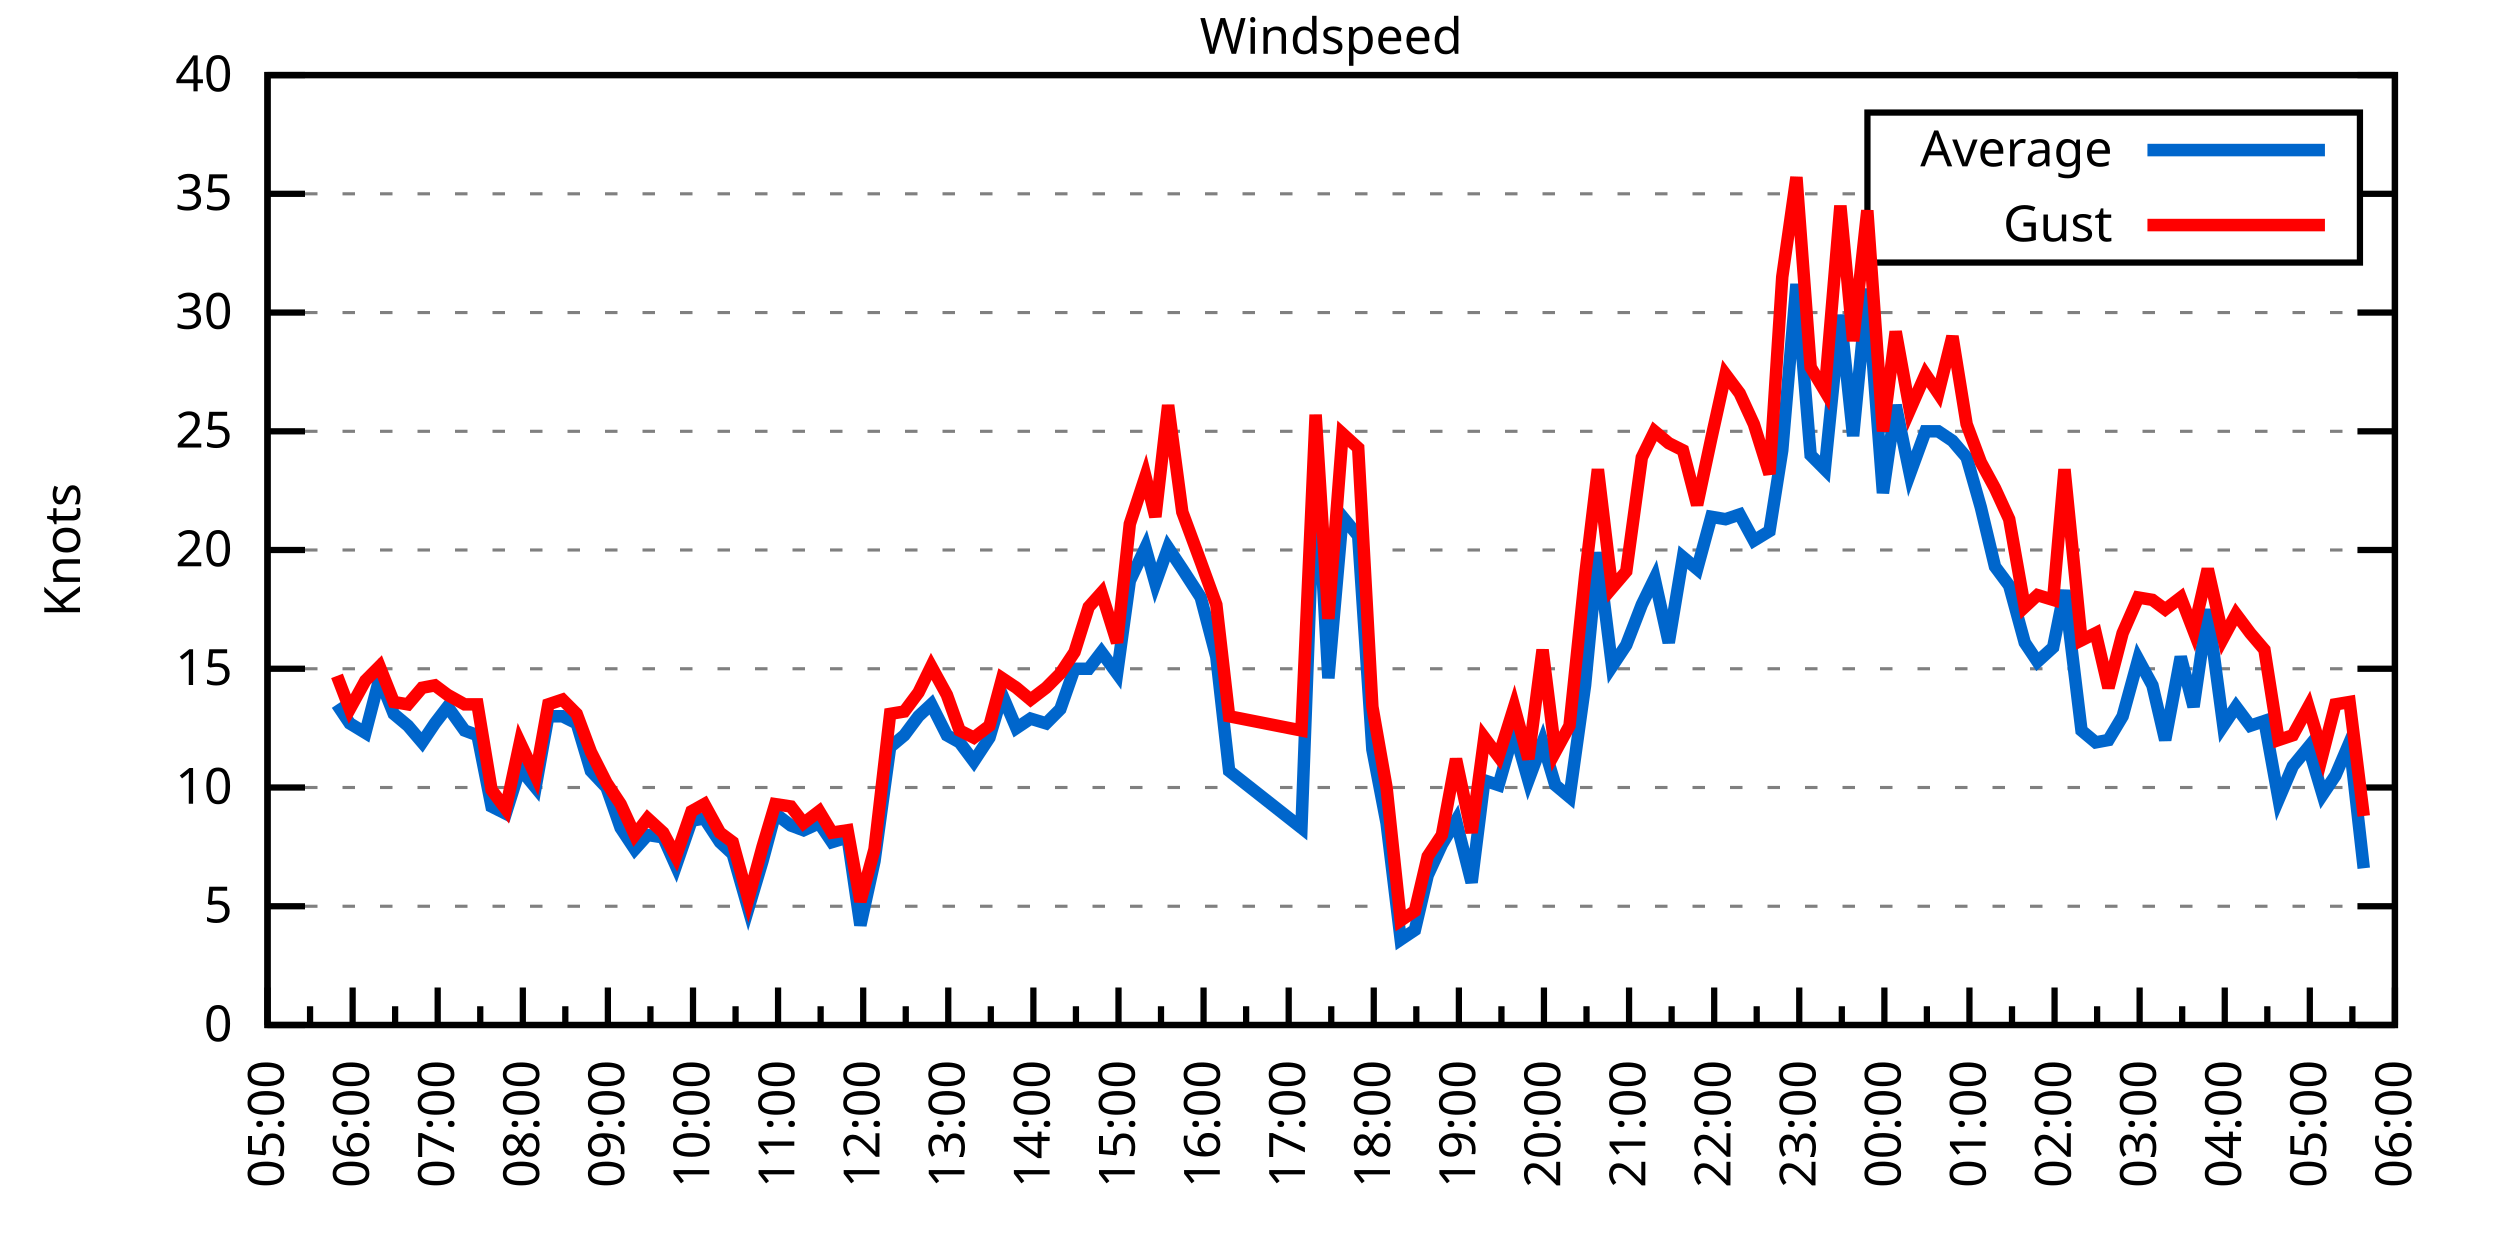
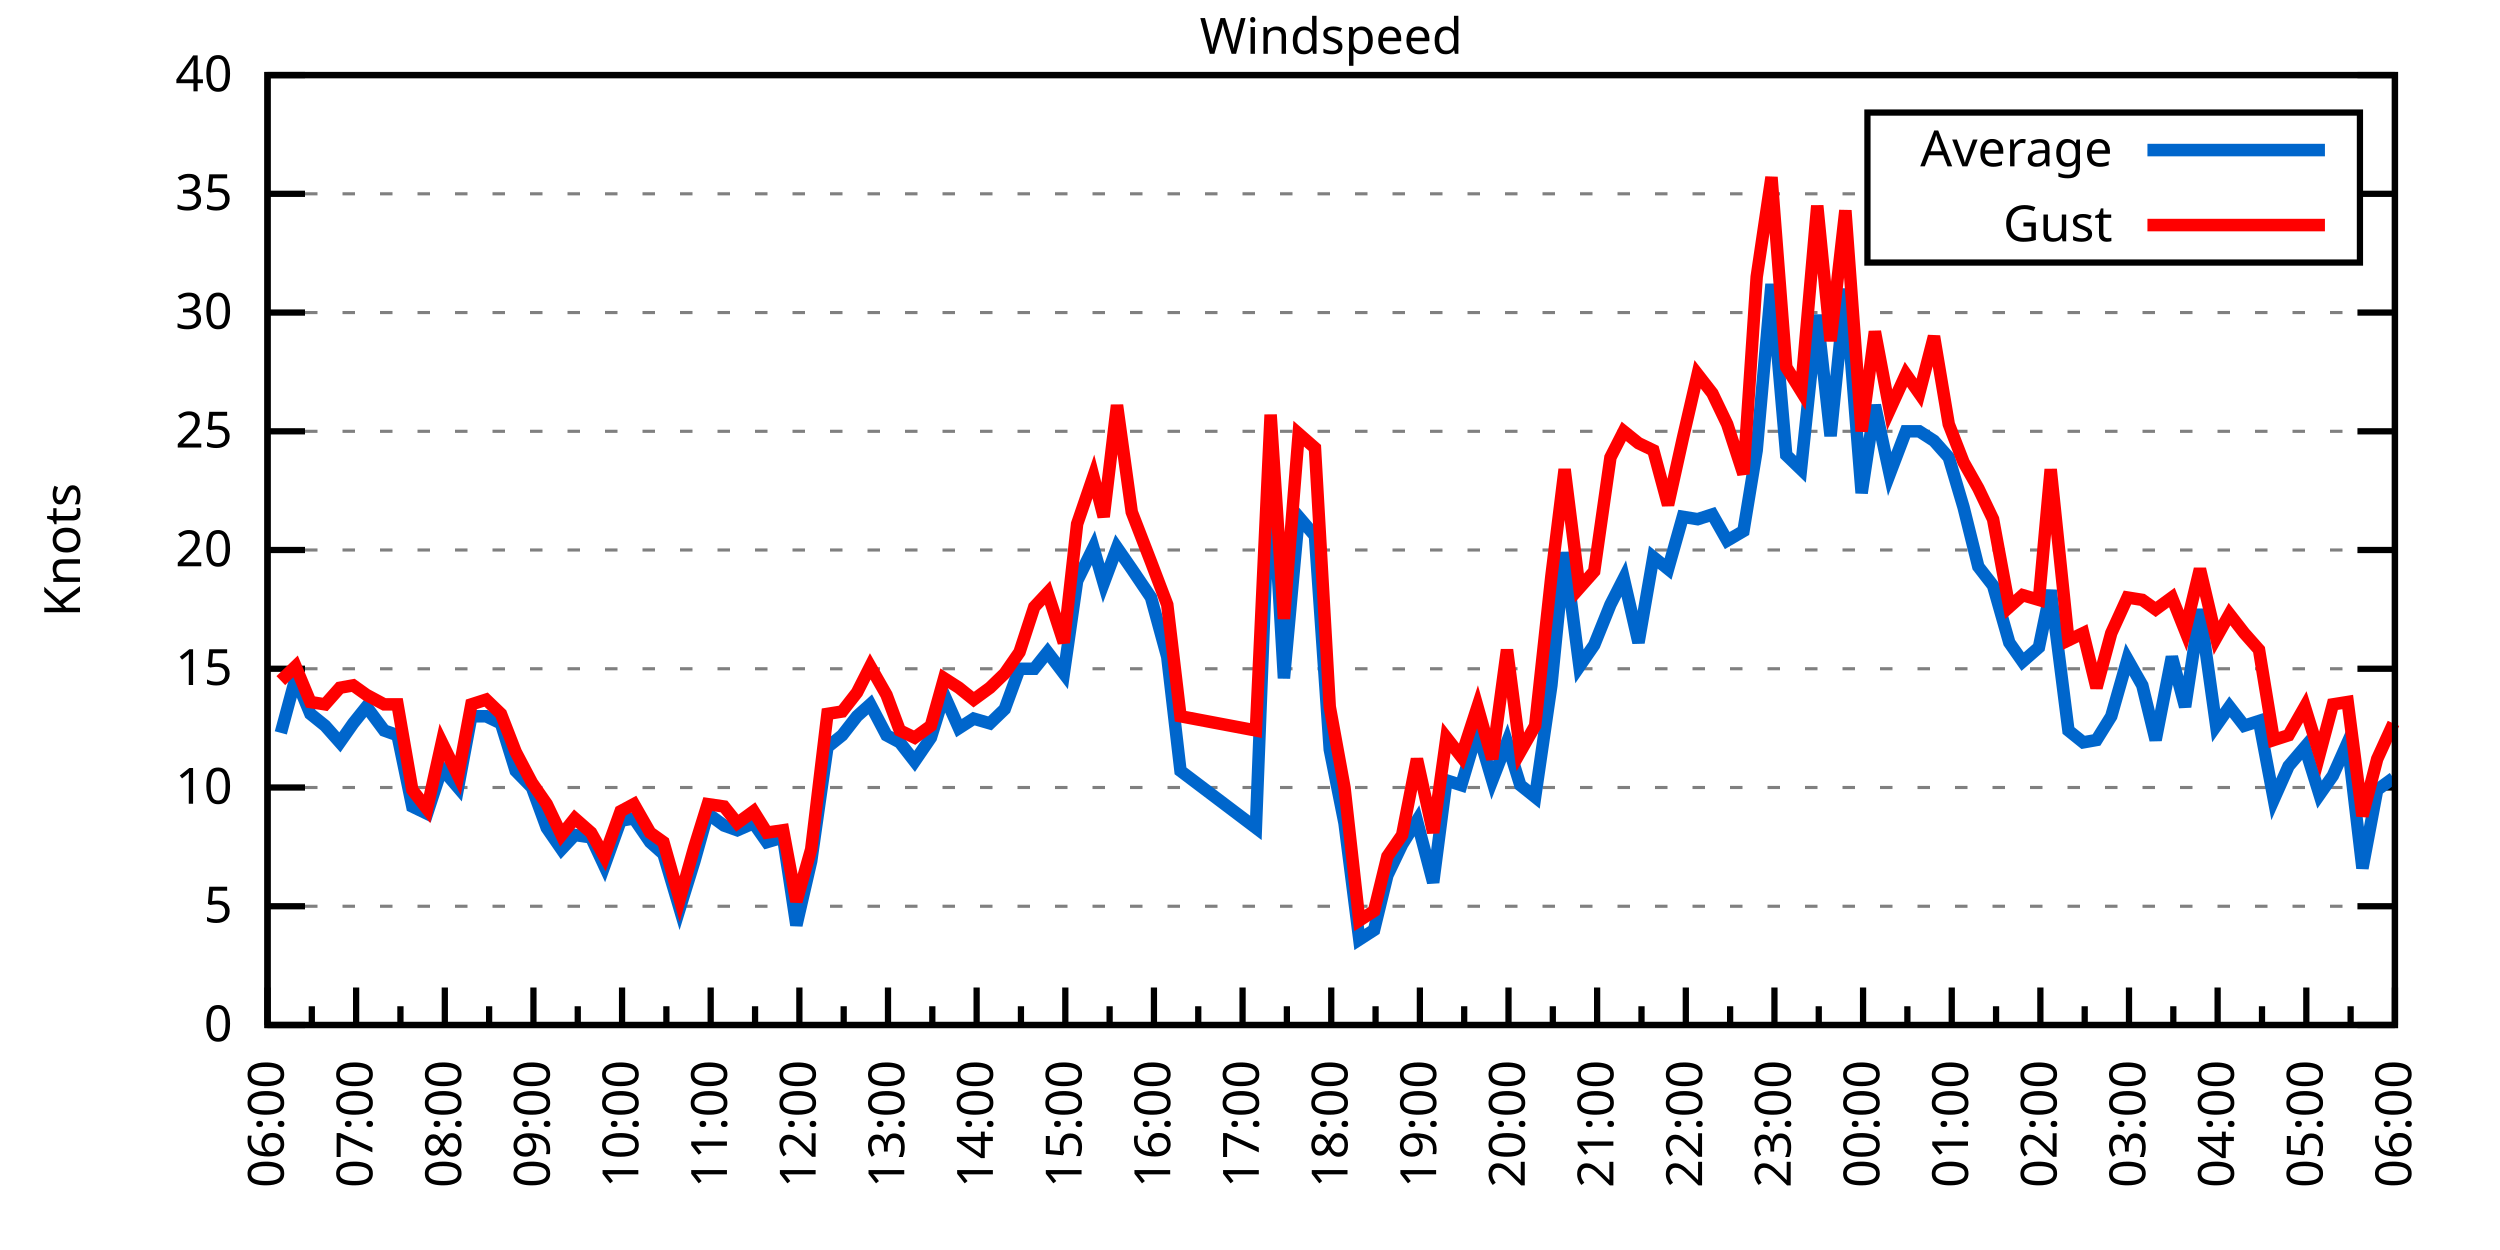
<svg xmlns="http://www.w3.org/2000/svg" xmlns:xlink="http://www.w3.org/1999/xlink" width="400" height="200" viewBox="0 0 400 200">
  <g id="gnuplot_canvas">
    <rect x="0" y="0" width="400" height="200" fill="none" />
    <defs>
      <circle id="gpDot" r="0.5" stroke-width="0.5" stroke="currentColor" />
      <path id="gpPt0" stroke-width="0.333" stroke="currentColor" d="M-1,0 h2 M0,-1 v2" />
      <path id="gpPt1" stroke-width="0.333" stroke="currentColor" d="M-1,-1 L1,1 M1,-1 L-1,1" />
      <path id="gpPt2" stroke-width="0.333" stroke="currentColor" d="M-1,0 L1,0 M0,-1 L0,1 M-1,-1 L1,1 M-1,1 L1,-1" />
      <rect id="gpPt3" stroke-width="0.333" stroke="currentColor" x="-1" y="-1" width="2" height="2" />
      <rect id="gpPt4" stroke-width="0.333" stroke="currentColor" fill="currentColor" x="-1" y="-1" width="2" height="2" />
      <circle id="gpPt5" stroke-width="0.333" stroke="currentColor" cx="0" cy="0" r="1" />
      <use xlink:href="#gpPt5" id="gpPt6" fill="currentColor" stroke="none" />
      <path id="gpPt7" stroke-width="0.333" stroke="currentColor" d="M0,-1.33 L-1.33,0.67 L1.33,0.67 z" />
      <use xlink:href="#gpPt7" id="gpPt8" fill="currentColor" stroke="none" />
      <use xlink:href="#gpPt7" id="gpPt9" stroke="currentColor" transform="rotate(180)" />
      <use xlink:href="#gpPt9" id="gpPt10" fill="currentColor" stroke="none" />
      <use xlink:href="#gpPt3" id="gpPt11" stroke="currentColor" transform="rotate(45)" />
      <use xlink:href="#gpPt11" id="gpPt12" fill="currentColor" stroke="none" />
      <path id="gpPt13" stroke-width="0.333" stroke="currentColor" d="M0,1.330 L1.265,0.411 L0.782,-1.067 L-0.782,-1.076 L-1.265,0.411 z" />
      <use xlink:href="#gpPt13" id="gpPt14" fill="currentColor" stroke="none" />
      <filter id="textbox" filterUnits="objectBoundingBox" x="0" y="0" height="1" width="1">
        <feFlood flood-color="white" flood-opacity="1" result="bgnd" />
        <feComposite in="SourceGraphic" in2="bgnd" operator="atop" />
      </filter>
      <filter id="greybox" filterUnits="objectBoundingBox" x="0" y="0" height="1" width="1">
        <feFlood flood-color="lightgrey" flood-opacity="1" result="grey" />
        <feComposite in="SourceGraphic" in2="grey" operator="atop" />
      </filter>
    </defs>
    <g fill="none" color="white" stroke="currentColor" stroke-width="1.00" stroke-linecap="butt" stroke-linejoin="miter">
</g>
    <g fill="none" color="black" stroke="currentColor" stroke-width="1.00" stroke-linecap="butt" stroke-linejoin="miter">
      <g stroke="none" shape-rendering="crispEdges">
        <polygon fill="rgb(255, 255, 255)" points="42.80,164.00 383.18,164.00 383.18,12.02 42.80,12.02 " />
      </g>
    </g>
    <g fill="none" color="black" stroke="currentColor" stroke-width="1.00" stroke-linecap="butt" stroke-linejoin="miter">
</g>
    <g fill="none" color="black" stroke="black" stroke-width="0.50" stroke-linecap="butt" stroke-linejoin="miter">
</g>
    <g fill="none" color="gray" stroke="currentColor" stroke-width="0.50" stroke-linecap="butt" stroke-linejoin="miter">
      <path stroke="gray" stroke-dasharray="2,4" class="gridline" d="M42.80,164.00 L383.19,164.00  " />
    </g>
    <g fill="none" color="gray" stroke="gray" stroke-width="1.00" stroke-linecap="butt" stroke-linejoin="miter">
</g>
    <g fill="none" color="black" stroke="currentColor" stroke-width="1.00" stroke-linecap="butt" stroke-linejoin="miter">
      <path stroke="black" d="M42.80,164.00 L48.80,164.00 M383.19,164.00 L377.19,164.00  " />
      <g transform="translate(37.20,166.60)" stroke="none" fill="black" font-family="Sans" font-size="8.00" text-anchor="end">
        <text>
          <tspan font-family="Sans"> 0</tspan>
        </text>
      </g>
    </g>
    <g fill="none" color="black" stroke="currentColor" stroke-width="1.00" stroke-linecap="butt" stroke-linejoin="miter">
</g>
    <g fill="none" color="black" stroke="black" stroke-width="0.50" stroke-linecap="butt" stroke-linejoin="miter">
</g>
    <g fill="none" color="gray" stroke="currentColor" stroke-width="0.50" stroke-linecap="butt" stroke-linejoin="miter">
      <path stroke="gray" stroke-dasharray="2,4" class="gridline" d="M42.80,145.00 L383.19,145.00  " />
    </g>
    <g fill="none" color="gray" stroke="gray" stroke-width="1.00" stroke-linecap="butt" stroke-linejoin="miter">
</g>
    <g fill="none" color="black" stroke="currentColor" stroke-width="1.00" stroke-linecap="butt" stroke-linejoin="miter">
      <path stroke="black" d="M42.80,145.00 L48.80,145.00 M383.19,145.00 L377.19,145.00  " />
      <g transform="translate(37.20,147.60)" stroke="none" fill="black" font-family="Sans" font-size="8.00" text-anchor="end">
        <text>
          <tspan font-family="Sans"> 5</tspan>
        </text>
      </g>
    </g>
    <g fill="none" color="black" stroke="currentColor" stroke-width="1.00" stroke-linecap="butt" stroke-linejoin="miter">
</g>
    <g fill="none" color="black" stroke="black" stroke-width="0.50" stroke-linecap="butt" stroke-linejoin="miter">
</g>
    <g fill="none" color="gray" stroke="currentColor" stroke-width="0.50" stroke-linecap="butt" stroke-linejoin="miter">
      <path stroke="gray" stroke-dasharray="2,4" class="gridline" d="M42.80,126.00 L383.19,126.00  " />
    </g>
    <g fill="none" color="gray" stroke="gray" stroke-width="1.00" stroke-linecap="butt" stroke-linejoin="miter">
</g>
    <g fill="none" color="black" stroke="currentColor" stroke-width="1.00" stroke-linecap="butt" stroke-linejoin="miter">
      <path stroke="black" d="M42.80,126.00 L48.80,126.00 M383.19,126.00 L377.19,126.00  " />
      <g transform="translate(37.20,128.60)" stroke="none" fill="black" font-family="Sans" font-size="8.00" text-anchor="end">
        <text>
          <tspan font-family="Sans"> 10</tspan>
        </text>
      </g>
    </g>
    <g fill="none" color="black" stroke="currentColor" stroke-width="1.00" stroke-linecap="butt" stroke-linejoin="miter">
</g>
    <g fill="none" color="black" stroke="black" stroke-width="0.50" stroke-linecap="butt" stroke-linejoin="miter">
</g>
    <g fill="none" color="gray" stroke="currentColor" stroke-width="0.50" stroke-linecap="butt" stroke-linejoin="miter">
      <path stroke="gray" stroke-dasharray="2,4" class="gridline" d="M42.80,107.00 L383.19,107.00  " />
    </g>
    <g fill="none" color="gray" stroke="gray" stroke-width="1.00" stroke-linecap="butt" stroke-linejoin="miter">
</g>
    <g fill="none" color="black" stroke="currentColor" stroke-width="1.00" stroke-linecap="butt" stroke-linejoin="miter">
      <path stroke="black" d="M42.80,107.00 L48.80,107.00 M383.19,107.00 L377.19,107.00  " />
      <g transform="translate(37.20,109.60)" stroke="none" fill="black" font-family="Sans" font-size="8.00" text-anchor="end">
        <text>
          <tspan font-family="Sans"> 15</tspan>
        </text>
      </g>
    </g>
    <g fill="none" color="black" stroke="currentColor" stroke-width="1.00" stroke-linecap="butt" stroke-linejoin="miter">
</g>
    <g fill="none" color="black" stroke="black" stroke-width="0.50" stroke-linecap="butt" stroke-linejoin="miter">
</g>
    <g fill="none" color="gray" stroke="currentColor" stroke-width="0.50" stroke-linecap="butt" stroke-linejoin="miter">
      <path stroke="gray" stroke-dasharray="2,4" class="gridline" d="M42.80,88.00 L383.19,88.00  " />
    </g>
    <g fill="none" color="gray" stroke="gray" stroke-width="1.00" stroke-linecap="butt" stroke-linejoin="miter">
</g>
    <g fill="none" color="black" stroke="currentColor" stroke-width="1.00" stroke-linecap="butt" stroke-linejoin="miter">
      <path stroke="black" d="M42.80,88.00 L48.80,88.00 M383.19,88.00 L377.19,88.00  " />
      <g transform="translate(37.20,90.60)" stroke="none" fill="black" font-family="Sans" font-size="8.00" text-anchor="end">
        <text>
          <tspan font-family="Sans"> 20</tspan>
        </text>
      </g>
    </g>
    <g fill="none" color="black" stroke="currentColor" stroke-width="1.00" stroke-linecap="butt" stroke-linejoin="miter">
</g>
    <g fill="none" color="black" stroke="black" stroke-width="0.50" stroke-linecap="butt" stroke-linejoin="miter">
</g>
    <g fill="none" color="gray" stroke="currentColor" stroke-width="0.50" stroke-linecap="butt" stroke-linejoin="miter">
      <path stroke="gray" stroke-dasharray="2,4" class="gridline" d="M42.80,69.01 L383.19,69.01  " />
    </g>
    <g fill="none" color="gray" stroke="gray" stroke-width="1.00" stroke-linecap="butt" stroke-linejoin="miter">
</g>
    <g fill="none" color="black" stroke="currentColor" stroke-width="1.00" stroke-linecap="butt" stroke-linejoin="miter">
      <path stroke="black" d="M42.80,69.01 L48.80,69.01 M383.19,69.01 L377.19,69.01  " />
      <g transform="translate(37.20,71.61)" stroke="none" fill="black" font-family="Sans" font-size="8.00" text-anchor="end">
        <text>
          <tspan font-family="Sans"> 25</tspan>
        </text>
      </g>
    </g>
    <g fill="none" color="black" stroke="currentColor" stroke-width="1.00" stroke-linecap="butt" stroke-linejoin="miter">
</g>
    <g fill="none" color="black" stroke="black" stroke-width="0.50" stroke-linecap="butt" stroke-linejoin="miter">
</g>
    <g fill="none" color="gray" stroke="currentColor" stroke-width="0.50" stroke-linecap="butt" stroke-linejoin="miter">
      <path stroke="gray" stroke-dasharray="2,4" class="gridline" d="M42.80,50.01 L383.19,50.01  " />
    </g>
    <g fill="none" color="gray" stroke="gray" stroke-width="1.00" stroke-linecap="butt" stroke-linejoin="miter">
</g>
    <g fill="none" color="black" stroke="currentColor" stroke-width="1.00" stroke-linecap="butt" stroke-linejoin="miter">
      <path stroke="black" d="M42.80,50.01 L48.80,50.01 M383.19,50.01 L377.19,50.01  " />
      <g transform="translate(37.20,52.61)" stroke="none" fill="black" font-family="Sans" font-size="8.00" text-anchor="end">
        <text>
          <tspan font-family="Sans"> 30</tspan>
        </text>
      </g>
    </g>
    <g fill="none" color="black" stroke="currentColor" stroke-width="1.00" stroke-linecap="butt" stroke-linejoin="miter">
</g>
    <g fill="none" color="black" stroke="black" stroke-width="0.50" stroke-linecap="butt" stroke-linejoin="miter">
</g>
    <g fill="none" color="gray" stroke="currentColor" stroke-width="0.50" stroke-linecap="butt" stroke-linejoin="miter">
      <path stroke="gray" stroke-dasharray="2,4" class="gridline" d="M42.80,31.01 L298.79,31.01 M377.59,31.01 L383.19,31.01  " />
    </g>
    <g fill="none" color="gray" stroke="gray" stroke-width="1.00" stroke-linecap="butt" stroke-linejoin="miter">
</g>
    <g fill="none" color="black" stroke="currentColor" stroke-width="1.00" stroke-linecap="butt" stroke-linejoin="miter">
      <path stroke="black" d="M42.80,31.01 L48.80,31.01 M383.19,31.01 L377.19,31.01  " />
      <g transform="translate(37.20,33.61)" stroke="none" fill="black" font-family="Sans" font-size="8.00" text-anchor="end">
        <text>
          <tspan font-family="Sans"> 35</tspan>
        </text>
      </g>
    </g>
    <g fill="none" color="black" stroke="currentColor" stroke-width="1.00" stroke-linecap="butt" stroke-linejoin="miter">
</g>
    <g fill="none" color="black" stroke="black" stroke-width="0.50" stroke-linecap="butt" stroke-linejoin="miter">
</g>
    <g fill="none" color="gray" stroke="currentColor" stroke-width="0.50" stroke-linecap="butt" stroke-linejoin="miter">
      <path stroke="gray" stroke-dasharray="2,4" class="gridline" d="M42.80,12.01 L383.19,12.01  " />
    </g>
    <g fill="none" color="gray" stroke="gray" stroke-width="1.00" stroke-linecap="butt" stroke-linejoin="miter">
</g>
    <g fill="none" color="black" stroke="currentColor" stroke-width="1.00" stroke-linecap="butt" stroke-linejoin="miter">
      <path stroke="black" d="M42.80,12.01 L48.80,12.01 M383.19,12.01 L377.19,12.01  " />
      <g transform="translate(37.20,14.61)" stroke="none" fill="black" font-family="Sans" font-size="8.00" text-anchor="end">
        <text>
          <tspan font-family="Sans"> 40</tspan>
        </text>
      </g>
    </g>
    <g fill="none" color="black" stroke="currentColor" stroke-width="1.00" stroke-linecap="butt" stroke-linejoin="miter">
      <path stroke="black" d="M42.80,164.00 L42.80,158.00  " />
      <g transform="translate(45.40,169.60) rotate(270)" stroke="none" fill="black" font-family="Sans" font-size="8.00" text-anchor="end">
        <text>
+           <tspan font-family="Sans">06:00</tspan>
+         </text>
+       </g>
+     </g>
+     <g fill="none" color="black" stroke="currentColor" stroke-width="1.00" stroke-linecap="butt" stroke-linejoin="miter">
+       <path stroke="black" d="M49.89,164.00 L49.89,161.00 M56.98,164.00 L56.98,158.00  " />
+       <g transform="translate(59.58,169.60) rotate(270)" stroke="none" fill="black" font-family="Sans" font-size="8.00" text-anchor="end">
+         <text>
+           <tspan font-family="Sans">07:00</tspan>
+         </text>
+       </g>
+     </g>
+     <g fill="none" color="black" stroke="currentColor" stroke-width="1.00" stroke-linecap="butt" stroke-linejoin="miter">
+       <path stroke="black" d="M64.07,164.00 L64.07,161.00 M71.17,164.00 L71.17,158.00  " />
+       <g transform="translate(73.77,169.60) rotate(270)" stroke="none" fill="black" font-family="Sans" font-size="8.00" text-anchor="end">
+         <text>
+           <tspan font-family="Sans">08:00</tspan>
+         </text>
+       </g>
+     </g>
+     <g fill="none" color="black" stroke="currentColor" stroke-width="1.00" stroke-linecap="butt" stroke-linejoin="miter">
+       <path stroke="black" d="M78.26,164.00 L78.26,161.00 M85.35,164.00 L85.35,158.00  " />
+       <g transform="translate(87.95,169.60) rotate(270)" stroke="none" fill="black" font-family="Sans" font-size="8.00" text-anchor="end">
+         <text>
+           <tspan font-family="Sans">09:00</tspan>
+         </text>
+       </g>
+     </g>
+     <g fill="none" color="black" stroke="currentColor" stroke-width="1.00" stroke-linecap="butt" stroke-linejoin="miter">
+       <path stroke="black" d="M92.44,164.00 L92.44,161.00 M99.53,164.00 L99.53,158.00  " />
+       <g transform="translate(102.13,169.60) rotate(270)" stroke="none" fill="black" font-family="Sans" font-size="8.00" text-anchor="end">
+         <text>
+           <tspan font-family="Sans">10:00</tspan>
+         </text>
+       </g>
+     </g>
+     <g fill="none" color="black" stroke="currentColor" stroke-width="1.00" stroke-linecap="butt" stroke-linejoin="miter">
+       <path stroke="black" d="M106.62,164.00 L106.62,161.00 M113.71,164.00 L113.71,158.00  " />
+       <g transform="translate(116.31,169.60) rotate(270)" stroke="none" fill="black" font-family="Sans" font-size="8.00" text-anchor="end">
+         <text>
+           <tspan font-family="Sans">11:00</tspan>
+         </text>
+       </g>
+     </g>
+     <g fill="none" color="black" stroke="currentColor" stroke-width="1.00" stroke-linecap="butt" stroke-linejoin="miter">
+       <path stroke="black" d="M120.81,164.00 L120.81,161.00 M127.90,164.00 L127.90,158.00  " />
+       <g transform="translate(130.50,169.60) rotate(270)" stroke="none" fill="black" font-family="Sans" font-size="8.00" text-anchor="end">
+         <text>
+           <tspan font-family="Sans">12:00</tspan>
+         </text>
+       </g>
+     </g>
+     <g fill="none" color="black" stroke="currentColor" stroke-width="1.00" stroke-linecap="butt" stroke-linejoin="miter">
+       <path stroke="black" d="M134.99,164.00 L134.99,161.00 M142.08,164.00 L142.08,158.00  " />
+       <g transform="translate(144.68,169.60) rotate(270)" stroke="none" fill="black" font-family="Sans" font-size="8.00" text-anchor="end">
+         <text>
+           <tspan font-family="Sans">13:00</tspan>
+         </text>
+       </g>
+     </g>
+     <g fill="none" color="black" stroke="currentColor" stroke-width="1.00" stroke-linecap="butt" stroke-linejoin="miter">
+       <path stroke="black" d="M149.17,164.00 L149.17,161.00 M156.26,164.00 L156.26,158.00  " />
+       <g transform="translate(158.86,169.60) rotate(270)" stroke="none" fill="black" font-family="Sans" font-size="8.00" text-anchor="end">
+         <text>
+           <tspan font-family="Sans">14:00</tspan>
+         </text>
+       </g>
+     </g>
+     <g fill="none" color="black" stroke="currentColor" stroke-width="1.00" stroke-linecap="butt" stroke-linejoin="miter">
+       <path stroke="black" d="M163.35,164.00 L163.35,161.00 M170.45,164.00 L170.45,158.00  " />
+       <g transform="translate(173.05,169.60) rotate(270)" stroke="none" fill="black" font-family="Sans" font-size="8.00" text-anchor="end">
+         <text>
+           <tspan font-family="Sans">15:00</tspan>
+         </text>
+       </g>
+     </g>
+     <g fill="none" color="black" stroke="currentColor" stroke-width="1.00" stroke-linecap="butt" stroke-linejoin="miter">
+       <path stroke="black" d="M177.54,164.00 L177.54,161.00 M184.63,164.00 L184.63,158.00  " />
+       <g transform="translate(187.23,169.60) rotate(270)" stroke="none" fill="black" font-family="Sans" font-size="8.00" text-anchor="end">
+         <text>
+           <tspan font-family="Sans">16:00</tspan>
+         </text>
+       </g>
+     </g>
+     <g fill="none" color="black" stroke="currentColor" stroke-width="1.00" stroke-linecap="butt" stroke-linejoin="miter">
+       <path stroke="black" d="M191.72,164.00 L191.72,161.00 M198.81,164.00 L198.81,158.00  " />
+       <g transform="translate(201.41,169.60) rotate(270)" stroke="none" fill="black" font-family="Sans" font-size="8.00" text-anchor="end">
+         <text>
+           <tspan font-family="Sans">17:00</tspan>
+         </text>
+       </g>
+     </g>
+     <g fill="none" color="black" stroke="currentColor" stroke-width="1.00" stroke-linecap="butt" stroke-linejoin="miter">
+       <path stroke="black" d="M205.90,164.00 L205.90,161.00 M213.00,164.00 L213.00,158.00  " />
+       <g transform="translate(215.60,169.60) rotate(270)" stroke="none" fill="black" font-family="Sans" font-size="8.00" text-anchor="end">
+         <text>
+           <tspan font-family="Sans">18:00</tspan>
+         </text>
+       </g>
+     </g>
+     <g fill="none" color="black" stroke="currentColor" stroke-width="1.00" stroke-linecap="butt" stroke-linejoin="miter">
+       <path stroke="black" d="M220.09,164.00 L220.09,161.00 M227.18,164.00 L227.18,158.00  " />
+       <g transform="translate(229.78,169.60) rotate(270)" stroke="none" fill="black" font-family="Sans" font-size="8.00" text-anchor="end">
+         <text>
+           <tspan font-family="Sans">19:00</tspan>
+         </text>
+       </g>
+     </g>
+     <g fill="none" color="black" stroke="currentColor" stroke-width="1.00" stroke-linecap="butt" stroke-linejoin="miter">
+       <path stroke="black" d="M234.27,164.00 L234.27,161.00 M241.36,164.00 L241.36,158.00  " />
+       <g transform="translate(243.96,169.60) rotate(270)" stroke="none" fill="black" font-family="Sans" font-size="8.00" text-anchor="end">
+         <text>
+           <tspan font-family="Sans">20:00</tspan>
+         </text>
+       </g>
+     </g>
+     <g fill="none" color="black" stroke="currentColor" stroke-width="1.00" stroke-linecap="butt" stroke-linejoin="miter">
+       <path stroke="black" d="M248.45,164.00 L248.45,161.00 M255.54,164.00 L255.54,158.00  " />
+       <g transform="translate(258.14,169.60) rotate(270)" stroke="none" fill="black" font-family="Sans" font-size="8.00" text-anchor="end">
+         <text>
+           <tspan font-family="Sans">21:00</tspan>
+         </text>
+       </g>
+     </g>
+     <g fill="none" color="black" stroke="currentColor" stroke-width="1.00" stroke-linecap="butt" stroke-linejoin="miter">
+       <path stroke="black" d="M262.64,164.00 L262.64,161.00 M269.73,164.00 L269.73,158.00  " />
+       <g transform="translate(272.33,169.60) rotate(270)" stroke="none" fill="black" font-family="Sans" font-size="8.00" text-anchor="end">
+         <text>
+           <tspan font-family="Sans">22:00</tspan>
+         </text>
+       </g>
+     </g>
+     <g fill="none" color="black" stroke="currentColor" stroke-width="1.00" stroke-linecap="butt" stroke-linejoin="miter">
+       <path stroke="black" d="M276.82,164.00 L276.82,161.00 M283.91,164.00 L283.91,158.00  " />
+       <g transform="translate(286.51,169.60) rotate(270)" stroke="none" fill="black" font-family="Sans" font-size="8.00" text-anchor="end">
+         <text>
+           <tspan font-family="Sans">23:00</tspan>
+         </text>
+       </g>
+     </g>
+     <g fill="none" color="black" stroke="currentColor" stroke-width="1.00" stroke-linecap="butt" stroke-linejoin="miter">
+       <path stroke="black" d="M291.00,164.00 L291.00,161.00 M298.09,164.00 L298.09,158.00  " />
+       <g transform="translate(300.69,169.60) rotate(270)" stroke="none" fill="black" font-family="Sans" font-size="8.00" text-anchor="end">
+         <text>
+           <tspan font-family="Sans">00:00</tspan>
+         </text>
+       </g>
+     </g>
+     <g fill="none" color="black" stroke="currentColor" stroke-width="1.00" stroke-linecap="butt" stroke-linejoin="miter">
+       <path stroke="black" d="M305.18,164.00 L305.18,161.00 M312.28,164.00 L312.28,158.00  " />
+       <g transform="translate(314.88,169.60) rotate(270)" stroke="none" fill="black" font-family="Sans" font-size="8.00" text-anchor="end">
+         <text>
+           <tspan font-family="Sans">01:00</tspan>
+         </text>
+       </g>
+     </g>
+     <g fill="none" color="black" stroke="currentColor" stroke-width="1.00" stroke-linecap="butt" stroke-linejoin="miter">
+       <path stroke="black" d="M319.37,164.00 L319.37,161.00 M326.46,164.00 L326.46,158.00  " />
+       <g transform="translate(329.06,169.60) rotate(270)" stroke="none" fill="black" font-family="Sans" font-size="8.00" text-anchor="end">
+         <text>
+           <tspan font-family="Sans">02:00</tspan>
+         </text>
+       </g>
+     </g>
+     <g fill="none" color="black" stroke="currentColor" stroke-width="1.00" stroke-linecap="butt" stroke-linejoin="miter">
+       <path stroke="black" d="M333.55,164.00 L333.55,161.00 M340.64,164.00 L340.64,158.00  " />
+       <g transform="translate(343.24,169.60) rotate(270)" stroke="none" fill="black" font-family="Sans" font-size="8.00" text-anchor="end">
+         <text>
+           <tspan font-family="Sans">03:00</tspan>
+         </text>
+       </g>
+     </g>
+     <g fill="none" color="black" stroke="currentColor" stroke-width="1.00" stroke-linecap="butt" stroke-linejoin="miter">
+       <path stroke="black" d="M347.73,164.00 L347.73,161.00 M354.82,164.00 L354.82,158.00  " />
+       <g transform="translate(357.42,169.60) rotate(270)" stroke="none" fill="black" font-family="Sans" font-size="8.00" text-anchor="end">
+         <text>
+           <tspan font-family="Sans">04:00</tspan>
+         </text>
+       </g>
+     </g>
+     <g fill="none" color="black" stroke="currentColor" stroke-width="1.00" stroke-linecap="butt" stroke-linejoin="miter">
+       <path stroke="black" d="M361.92,164.00 L361.92,161.00 M369.01,164.00 L369.01,158.00  " />
+       <g transform="translate(371.61,169.60) rotate(270)" stroke="none" fill="black" font-family="Sans" font-size="8.00" text-anchor="end">
+         <text>
          <tspan font-family="Sans">05:00</tspan>
        </text>
      </g>
    </g>
    <g fill="none" color="black" stroke="currentColor" stroke-width="1.00" stroke-linecap="butt" stroke-linejoin="miter">
-       <path stroke="black" d="M49.61,164.00 L49.61,161.00 M56.42,164.00 L56.42,158.00  " />
-       <g transform="translate(59.02,169.60) rotate(270)" stroke="none" fill="black" font-family="Sans" font-size="8.00" text-anchor="end">
-         <text>
-           <tspan font-family="Sans">06:00</tspan>
-         </text>
-       </g>
-     </g>
-     <g fill="none" color="black" stroke="currentColor" stroke-width="1.00" stroke-linecap="butt" stroke-linejoin="miter">
-       <path stroke="black" d="M63.22,164.00 L63.22,161.00 M70.03,164.00 L70.03,158.00  " />
-       <g transform="translate(72.63,169.60) rotate(270)" stroke="none" fill="black" font-family="Sans" font-size="8.00" text-anchor="end">
-         <text>
-           <tspan font-family="Sans">07:00</tspan>
-         </text>
-       </g>
-     </g>
-     <g fill="none" color="black" stroke="currentColor" stroke-width="1.00" stroke-linecap="butt" stroke-linejoin="miter">
-       <path stroke="black" d="M76.84,164.00 L76.84,161.00 M83.65,164.00 L83.65,158.00  " />
-       <g transform="translate(86.25,169.60) rotate(270)" stroke="none" fill="black" font-family="Sans" font-size="8.00" text-anchor="end">
-         <text>
-           <tspan font-family="Sans">08:00</tspan>
-         </text>
-       </g>
-     </g>
-     <g fill="none" color="black" stroke="currentColor" stroke-width="1.00" stroke-linecap="butt" stroke-linejoin="miter">
-       <path stroke="black" d="M90.45,164.00 L90.45,161.00 M97.26,164.00 L97.26,158.00  " />
-       <g transform="translate(99.86,169.60) rotate(270)" stroke="none" fill="black" font-family="Sans" font-size="8.00" text-anchor="end">
-         <text>
-           <tspan font-family="Sans">09:00</tspan>
-         </text>
-       </g>
-     </g>
-     <g fill="none" color="black" stroke="currentColor" stroke-width="1.00" stroke-linecap="butt" stroke-linejoin="miter">
-       <path stroke="black" d="M104.07,164.00 L104.07,161.00 M110.88,164.00 L110.88,158.00  " />
-       <g transform="translate(113.48,169.60) rotate(270)" stroke="none" fill="black" font-family="Sans" font-size="8.00" text-anchor="end">
-         <text>
-           <tspan font-family="Sans">10:00</tspan>
-         </text>
-       </g>
-     </g>
-     <g fill="none" color="black" stroke="currentColor" stroke-width="1.00" stroke-linecap="butt" stroke-linejoin="miter">
-       <path stroke="black" d="M117.69,164.00 L117.69,161.00 M124.49,164.00 L124.49,158.00  " />
-       <g transform="translate(127.09,169.60) rotate(270)" stroke="none" fill="black" font-family="Sans" font-size="8.00" text-anchor="end">
-         <text>
-           <tspan font-family="Sans">11:00</tspan>
-         </text>
-       </g>
-     </g>
-     <g fill="none" color="black" stroke="currentColor" stroke-width="1.00" stroke-linecap="butt" stroke-linejoin="miter">
-       <path stroke="black" d="M131.30,164.00 L131.30,161.00 M138.11,164.00 L138.11,158.00  " />
-       <g transform="translate(140.71,169.60) rotate(270)" stroke="none" fill="black" font-family="Sans" font-size="8.00" text-anchor="end">
-         <text>
-           <tspan font-family="Sans">12:00</tspan>
-         </text>
-       </g>
-     </g>
-     <g fill="none" color="black" stroke="currentColor" stroke-width="1.00" stroke-linecap="butt" stroke-linejoin="miter">
-       <path stroke="black" d="M144.92,164.00 L144.92,161.00 M151.72,164.00 L151.72,158.00  " />
-       <g transform="translate(154.32,169.60) rotate(270)" stroke="none" fill="black" font-family="Sans" font-size="8.00" text-anchor="end">
-         <text>
-           <tspan font-family="Sans">13:00</tspan>
-         </text>
-       </g>
-     </g>
-     <g fill="none" color="black" stroke="currentColor" stroke-width="1.00" stroke-linecap="butt" stroke-linejoin="miter">
-       <path stroke="black" d="M158.53,164.00 L158.53,161.00 M165.34,164.00 L165.34,158.00  " />
-       <g transform="translate(167.94,169.60) rotate(270)" stroke="none" fill="black" font-family="Sans" font-size="8.00" text-anchor="end">
-         <text>
-           <tspan font-family="Sans">14:00</tspan>
-         </text>
-       </g>
-     </g>
-     <g fill="none" color="black" stroke="currentColor" stroke-width="1.00" stroke-linecap="butt" stroke-linejoin="miter">
-       <path stroke="black" d="M172.15,164.00 L172.15,161.00 M178.96,164.00 L178.96,158.00  " />
-       <g transform="translate(181.56,169.60) rotate(270)" stroke="none" fill="black" font-family="Sans" font-size="8.00" text-anchor="end">
-         <text>
-           <tspan font-family="Sans">15:00</tspan>
-         </text>
-       </g>
-     </g>
-     <g fill="none" color="black" stroke="currentColor" stroke-width="1.00" stroke-linecap="butt" stroke-linejoin="miter">
-       <path stroke="black" d="M185.76,164.00 L185.76,161.00 M192.57,164.00 L192.57,158.00  " />
-       <g transform="translate(195.17,169.60) rotate(270)" stroke="none" fill="black" font-family="Sans" font-size="8.00" text-anchor="end">
-         <text>
-           <tspan font-family="Sans">16:00</tspan>
-         </text>
-       </g>
-     </g>
-     <g fill="none" color="black" stroke="currentColor" stroke-width="1.00" stroke-linecap="butt" stroke-linejoin="miter">
-       <path stroke="black" d="M199.38,164.00 L199.38,161.00 M206.19,164.00 L206.19,158.00  " />
-       <g transform="translate(208.79,169.60) rotate(270)" stroke="none" fill="black" font-family="Sans" font-size="8.00" text-anchor="end">
-         <text>
-           <tspan font-family="Sans">17:00</tspan>
-         </text>
-       </g>
-     </g>
-     <g fill="none" color="black" stroke="currentColor" stroke-width="1.00" stroke-linecap="butt" stroke-linejoin="miter">
-       <path stroke="black" d="M213.00,164.00 L213.00,161.00 M219.80,164.00 L219.80,158.00  " />
-       <g transform="translate(222.40,169.60) rotate(270)" stroke="none" fill="black" font-family="Sans" font-size="8.00" text-anchor="end">
-         <text>
-           <tspan font-family="Sans">18:00</tspan>
-         </text>
-       </g>
-     </g>
-     <g fill="none" color="black" stroke="currentColor" stroke-width="1.00" stroke-linecap="butt" stroke-linejoin="miter">
-       <path stroke="black" d="M226.61,164.00 L226.61,161.00 M233.42,164.00 L233.42,158.00  " />
-       <g transform="translate(236.02,169.60) rotate(270)" stroke="none" fill="black" font-family="Sans" font-size="8.00" text-anchor="end">
-         <text>
-           <tspan font-family="Sans">19:00</tspan>
-         </text>
-       </g>
-     </g>
-     <g fill="none" color="black" stroke="currentColor" stroke-width="1.00" stroke-linecap="butt" stroke-linejoin="miter">
-       <path stroke="black" d="M240.23,164.00 L240.23,161.00 M247.03,164.00 L247.03,158.00  " />
-       <g transform="translate(249.63,169.60) rotate(270)" stroke="none" fill="black" font-family="Sans" font-size="8.00" text-anchor="end">
-         <text>
-           <tspan font-family="Sans">20:00</tspan>
-         </text>
-       </g>
-     </g>
-     <g fill="none" color="black" stroke="currentColor" stroke-width="1.00" stroke-linecap="butt" stroke-linejoin="miter">
-       <path stroke="black" d="M253.84,164.00 L253.84,161.00 M260.65,164.00 L260.65,158.00  " />
-       <g transform="translate(263.25,169.60) rotate(270)" stroke="none" fill="black" font-family="Sans" font-size="8.00" text-anchor="end">
-         <text>
-           <tspan font-family="Sans">21:00</tspan>
-         </text>
-       </g>
-     </g>
-     <g fill="none" color="black" stroke="currentColor" stroke-width="1.00" stroke-linecap="butt" stroke-linejoin="miter">
-       <path stroke="black" d="M267.46,164.00 L267.46,161.00 M274.27,164.00 L274.27,158.00  " />
-       <g transform="translate(276.87,169.60) rotate(270)" stroke="none" fill="black" font-family="Sans" font-size="8.00" text-anchor="end">
-         <text>
-           <tspan font-family="Sans">22:00</tspan>
-         </text>
-       </g>
-     </g>
-     <g fill="none" color="black" stroke="currentColor" stroke-width="1.00" stroke-linecap="butt" stroke-linejoin="miter">
-       <path stroke="black" d="M281.07,164.00 L281.07,161.00 M287.88,164.00 L287.88,158.00  " />
-       <g transform="translate(290.48,169.60) rotate(270)" stroke="none" fill="black" font-family="Sans" font-size="8.00" text-anchor="end">
-         <text>
-           <tspan font-family="Sans">23:00</tspan>
-         </text>
-       </g>
-     </g>
-     <g fill="none" color="black" stroke="currentColor" stroke-width="1.00" stroke-linecap="butt" stroke-linejoin="miter">
-       <path stroke="black" d="M294.69,164.00 L294.69,161.00 M301.50,164.00 L301.50,158.00  " />
-       <g transform="translate(304.10,169.60) rotate(270)" stroke="none" fill="black" font-family="Sans" font-size="8.00" text-anchor="end">
-         <text>
-           <tspan font-family="Sans">00:00</tspan>
-         </text>
-       </g>
-     </g>
-     <g fill="none" color="black" stroke="currentColor" stroke-width="1.00" stroke-linecap="butt" stroke-linejoin="miter">
-       <path stroke="black" d="M308.30,164.00 L308.30,161.00 M315.11,164.00 L315.11,158.00  " />
-       <g transform="translate(317.71,169.60) rotate(270)" stroke="none" fill="black" font-family="Sans" font-size="8.00" text-anchor="end">
-         <text>
-           <tspan font-family="Sans">01:00</tspan>
-         </text>
-       </g>
-     </g>
-     <g fill="none" color="black" stroke="currentColor" stroke-width="1.00" stroke-linecap="butt" stroke-linejoin="miter">
-       <path stroke="black" d="M321.92,164.00 L321.92,161.00 M328.73,164.00 L328.73,158.00  " />
-       <g transform="translate(331.33,169.60) rotate(270)" stroke="none" fill="black" font-family="Sans" font-size="8.00" text-anchor="end">
-         <text>
-           <tspan font-family="Sans">02:00</tspan>
-         </text>
-       </g>
-     </g>
-     <g fill="none" color="black" stroke="currentColor" stroke-width="1.00" stroke-linecap="butt" stroke-linejoin="miter">
-       <path stroke="black" d="M335.54,164.00 L335.54,161.00 M342.34,164.00 L342.34,158.00  " />
-       <g transform="translate(344.94,169.60) rotate(270)" stroke="none" fill="black" font-family="Sans" font-size="8.00" text-anchor="end">
-         <text>
-           <tspan font-family="Sans">03:00</tspan>
-         </text>
-       </g>
-     </g>
-     <g fill="none" color="black" stroke="currentColor" stroke-width="1.00" stroke-linecap="butt" stroke-linejoin="miter">
-       <path stroke="black" d="M349.15,164.00 L349.15,161.00 M355.96,164.00 L355.96,158.00  " />
-       <g transform="translate(358.56,169.60) rotate(270)" stroke="none" fill="black" font-family="Sans" font-size="8.00" text-anchor="end">
-         <text>
-           <tspan font-family="Sans">04:00</tspan>
-         </text>
-       </g>
-     </g>
-     <g fill="none" color="black" stroke="currentColor" stroke-width="1.00" stroke-linecap="butt" stroke-linejoin="miter">
-       <path stroke="black" d="M362.77,164.00 L362.77,161.00 M369.57,164.00 L369.57,158.00  " />
-       <g transform="translate(372.17,169.60) rotate(270)" stroke="none" fill="black" font-family="Sans" font-size="8.00" text-anchor="end">
-         <text>
-           <tspan font-family="Sans">05:00</tspan>
-         </text>
-       </g>
-     </g>
-     <g fill="none" color="black" stroke="currentColor" stroke-width="1.00" stroke-linecap="butt" stroke-linejoin="miter">
-       <path stroke="black" d="M376.38,164.00 L376.38,161.00 M383.19,164.00 L383.19,158.00  " />
+       <path stroke="black" d="M376.10,164.00 L376.10,161.00 M383.19,164.00 L383.19,158.00  " />
      <g transform="translate(385.79,169.60) rotate(270)" stroke="none" fill="black" font-family="Sans" font-size="8.00" text-anchor="end">
        <text>
          <tspan font-family="Sans">06:00</tspan>
        </text>
      </g>
    </g>
    <g fill="none" color="black" stroke="currentColor" stroke-width="1.00" stroke-linecap="butt" stroke-linejoin="miter">
</g>
    <g fill="none" color="black" stroke="currentColor" stroke-width="1.00" stroke-linecap="butt" stroke-linejoin="miter">
      <path stroke="black" d="M42.80,12.01 L42.80,164.00 L383.19,164.00 L383.19,12.01 L42.80,12.01 Z  " />
    </g>
    <g fill="none" color="black" stroke="currentColor" stroke-width="1.00" stroke-linecap="butt" stroke-linejoin="miter">
      <g transform="translate(12.80,88.01) rotate(270)" stroke="none" fill="black" font-family="Sans" font-size="8.00" text-anchor="middle">
        <text>
          <tspan font-family="Sans">Knots</tspan>
        </text>
      </g>
    </g>
    <g fill="none" color="black" stroke="currentColor" stroke-width="1.00" stroke-linecap="butt" stroke-linejoin="miter">
</g>
    <g fill="none" color="black" stroke="currentColor" stroke-width="1.00" stroke-linecap="butt" stroke-linejoin="miter">
      <path stroke="black" d="M298.79,42.01 L298.79,18.01 L377.59,18.01 L377.59,42.01 L298.79,42.01 Z  " />
    </g>
    <g id="Windspeed_plot_1">
      <g fill="none" color="white" stroke="black" stroke-width="2.00" stroke-linecap="butt" stroke-linejoin="miter">
</g>
      <g fill="none" color="black" stroke="currentColor" stroke-width="2.00" stroke-linecap="butt" stroke-linejoin="miter">
        <g transform="translate(337.99,26.61)" stroke="none" fill="black" font-family="Sans" font-size="8.00" text-anchor="end">
          <text>
            <tspan font-family="Sans">Average</tspan>
          </text>
        </g>
      </g>
      <g fill="none" color="black" stroke="currentColor" stroke-width="2.00" stroke-linecap="butt" stroke-linejoin="miter">
-         <path stroke="rgb(  0, 102, 204)" d="M343.59,24.01 L371.99,24.01 M53.92,112.70 L55.96,115.74 L58.46,117.26 L60.73,108.52 L63.00,114.22 L65.27,116.12   L67.54,118.78 L69.58,115.74 L71.62,113.08 L74.34,116.88 L76.39,117.64 L78.65,129.04 L80.92,130.18 L83.19,122.96   L85.69,126.00 L87.73,114.60 L90.00,114.60 L92.27,115.74 L94.54,123.34 L97.04,126.00 L99.30,132.46 L101.57,135.88   L103.62,133.60 L106.11,133.98 L108.15,138.54 L110.65,131.32 L112.69,130.94 L115.19,134.74 L117.23,136.64 L119.73,145.38   L122.00,137.78 L124.04,130.18 L126.54,132.08 L128.58,132.84 L131.07,131.70 L133.12,134.74 L135.61,133.98 L137.66,148.04   L139.92,137.78 L142.42,119.54 L144.69,117.64 L146.96,114.60 L149.00,112.70 L151.50,117.64 L153.54,118.78 L155.81,121.82   L158.31,118.02 L160.35,111.18 L162.62,116.50 L164.89,114.98 L167.38,115.74 L169.65,113.46 L171.92,107.00 L174.19,107.00   L176.23,104.34 L178.73,107.76 L180.77,92.94 L183.27,87.63 L184.86,93.32 L186.90,87.63 L189.17,91.04 L192.12,95.60   L194.61,105.10 L196.66,123.34 L208.23,132.46 L210.50,72.05 L212.54,108.52 L214.81,82.69 L217.31,85.73 L219.58,119.92   L221.85,131.70 L224.11,150.32 L226.38,148.80 L228.43,140.06 L230.70,135.12 L232.96,131.32 L235.46,141.20 L237.50,124.86   L239.77,125.62 L242.27,116.88 L244.54,124.86 L246.81,118.78 L248.85,125.62 L251.12,127.52 L253.61,109.66 L255.66,88.38   L257.93,106.62 L260.20,103.20 L262.69,96.74 L264.73,92.56 L267.00,102.82 L269.27,89.14 L271.54,91.04 L273.81,82.69   L276.08,83.07 L278.35,82.31 L280.62,86.49 L283.12,84.97 L285.16,72.05 L287.43,45.45 L289.70,72.81 L291.97,75.09   L294.46,50.39 L296.50,69.77 L298.77,46.21 L301.27,78.89 L303.31,64.83 L305.58,75.85 L308.08,69.01 L310.12,69.01   L312.39,70.53 L314.66,73.19 L316.93,81.17 L319.20,90.66 L321.47,93.70 L323.96,102.82 L326.00,105.86 L328.50,103.58   L330.32,94.46 L333.04,116.88 L335.31,118.78 L337.35,118.40 L339.62,114.60 L342.12,105.48 L344.39,109.66 L346.43,118.40   L348.92,105.10 L350.97,113.08 L353.24,97.50 L355.73,116.12 L357.77,113.08 L360.04,116.12 L362.31,115.36 L364.58,127.90   L366.85,122.58 L369.35,119.54 L371.62,127.14 L373.66,124.10 L375.93,118.78 L378.20,138.92  " />
+         <path stroke="rgb(  0, 102, 204)" d="M343.59,24.01 L371.99,24.01 M44.93,117.26 L47.29,108.52 L49.66,114.22 L52.02,116.12 L54.38,118.78 L56.51,115.74   L58.64,113.08 L61.47,116.88 L63.60,117.64 L65.97,129.04 L68.33,130.18 L70.69,122.96 L73.29,126.00 L75.42,114.60   L77.78,114.60 L80.15,115.74 L82.51,123.34 L85.11,126.00 L87.48,132.46 L89.84,135.88 L91.97,133.60 L94.57,133.98   L96.70,138.54 L99.30,131.32 L101.42,130.94 L104.02,134.74 L106.15,136.64 L108.75,145.38 L111.11,137.78 L113.24,130.18   L115.84,132.08 L117.97,132.84 L120.57,131.70 L122.70,134.74 L125.30,133.98 L127.42,148.04 L129.79,137.78 L132.39,119.54   L134.75,117.64 L137.12,114.60 L139.24,112.70 L141.84,117.64 L143.97,118.78 L146.34,121.82 L148.94,118.02 L151.06,111.18   L153.43,116.50 L155.79,114.98 L158.39,115.74 L160.75,113.46 L163.12,107.00 L165.48,107.00 L167.61,104.34 L170.21,107.76   L172.34,92.94 L174.94,87.63 L176.59,93.32 L178.72,87.63 L181.08,91.04 L184.16,95.60 L186.76,105.10 L188.88,123.34   L200.94,132.46 L203.30,72.05 L205.43,108.52 L207.79,82.69 L210.39,85.73 L212.76,119.92 L215.12,131.70 L217.49,150.32   L219.85,148.80 L221.98,140.06 L224.34,135.12 L226.71,131.32 L229.31,141.20 L231.43,124.86 L233.80,125.62 L236.40,116.88   L238.76,124.86 L241.12,118.78 L243.25,125.62 L245.62,127.52 L248.22,109.66 L250.34,88.38 L252.71,106.62 L255.07,103.20   L257.67,96.74 L259.80,92.56 L262.16,102.82 L264.53,89.14 L266.89,91.04 L269.25,82.69 L271.62,83.07 L273.98,82.31   L276.35,86.49 L278.95,84.97 L281.07,72.05 L283.44,45.45 L285.80,72.81 L288.16,75.09 L290.76,50.39 L292.89,69.77   L295.26,46.21 L297.86,78.89 L299.98,64.83 L302.35,75.85 L304.95,69.01 L307.08,69.01 L309.44,70.53 L311.80,73.19   L314.17,81.17 L316.53,90.66 L318.89,93.70 L321.49,102.82 L323.62,105.86 L326.22,103.58 L328.11,94.46 L330.95,116.88   L333.31,118.78 L335.44,118.40 L337.80,114.60 L340.40,105.48 L342.77,109.66 L344.90,118.40 L347.50,105.10 L349.62,113.08   L351.99,97.50 L354.59,116.12 L356.72,113.08 L359.08,116.12 L361.44,115.36 L363.81,127.90 L366.17,122.58 L368.77,119.54   L371.13,127.14 L373.26,124.10 L375.63,118.78 L377.99,138.92 L380.35,126.38 L382.95,124.48  " />
      </g>
    </g>
    <g id="Windspeed_plot_2">
      <g fill="none" color="black" stroke="currentColor" stroke-width="2.00" stroke-linecap="butt" stroke-linejoin="miter">
        <g transform="translate(337.99,38.61)" stroke="none" fill="black" font-family="Sans" font-size="8.00" text-anchor="end">
          <text>
            <tspan font-family="Sans">Gust</tspan>
          </text>
        </g>
      </g>
      <g fill="none" color="black" stroke="currentColor" stroke-width="2.00" stroke-linecap="butt" stroke-linejoin="miter">
-         <path stroke="rgb(255,   0,   0)" d="M343.59,36.01 L371.99,36.01 M53.92,108.14 L55.96,113.46 L58.46,108.90 L60.73,106.62 L63.00,112.32 L65.27,112.70   L67.54,110.04 L69.58,109.66 L71.62,111.18 L74.34,112.70 L76.39,112.70 L78.65,126.38 L80.92,129.42 L83.19,118.78   L85.69,124.10 L87.73,112.70 L90.00,111.94 L92.27,114.22 L94.54,120.30 L97.04,125.24 L99.30,128.66 L101.57,133.60   L103.62,130.94 L106.11,133.22 L108.15,137.02 L110.65,129.80 L112.69,128.66 L115.19,133.22 L117.23,134.74 L119.73,143.86   L122.00,135.50 L124.04,128.66 L126.54,129.04 L128.58,131.70 L131.07,129.80 L133.12,133.22 L135.61,132.84 L137.66,144.24   L139.92,135.88 L142.42,114.22 L144.69,113.84 L146.96,110.80 L149.00,106.62 L151.50,111.18 L153.54,116.88 L155.81,118.02   L158.31,116.12 L160.35,108.52 L162.62,110.04 L164.89,111.94 L167.38,110.04 L169.65,107.76 L171.92,104.34 L174.19,97.12   L176.23,94.84 L178.73,102.82 L180.77,83.83 L183.27,76.23 L184.86,82.69 L186.90,64.83 L189.17,81.93 L192.12,89.90   L194.61,96.74 L196.66,114.60 L208.23,116.88 L210.50,66.35 L212.54,99.02 L214.81,69.39 L217.31,71.67 L219.58,113.08   L221.85,126.00 L224.11,147.28 L226.38,145.76 L228.43,137.02 L230.70,133.60 L232.96,121.44 L235.46,133.22 L237.50,118.02   L239.77,121.06 L242.27,113.08 L244.54,121.44 L246.81,103.96 L248.85,120.30 L251.12,116.12 L253.61,92.18 L255.66,75.09   L257.93,94.08 L260.20,91.42 L262.69,73.19 L264.73,69.01 L267.00,70.91 L269.27,72.05 L271.54,80.79 L273.81,70.15   L276.08,59.89 L278.35,62.93 L280.62,67.87 L283.12,75.85 L285.16,44.31 L287.43,28.35 L289.70,58.75 L291.97,62.55   L294.46,32.91 L296.50,54.57 L298.77,33.67 L301.27,69.01 L303.31,53.05 L305.58,65.59 L308.08,59.89 L310.12,62.93   L312.39,53.81 L314.66,67.87 L316.93,73.95 L319.20,78.13 L321.47,83.07 L323.96,97.12 L326.00,95.22 L328.50,95.98   L330.32,75.09 L333.04,102.44 L335.31,101.30 L337.35,110.04 L339.62,101.30 L342.12,95.60 L344.39,95.98 L346.43,97.50   L348.92,95.60 L350.97,100.92 L353.24,91.04 L355.73,102.06 L357.77,98.26 L360.04,101.30 L362.31,103.96 L364.58,118.40   L366.85,117.64 L369.35,113.08 L371.62,120.68 L373.66,112.70 L375.93,112.32 L378.20,130.56  " />
+         <path stroke="rgb(255,   0,   0)" d="M343.59,36.01 L371.99,36.01 M44.93,108.90 L47.29,106.62 L49.66,112.32 L52.02,112.70 L54.38,110.04 L56.51,109.66   L58.64,111.18 L61.47,112.70 L63.60,112.70 L65.97,126.38 L68.33,129.42 L70.69,118.78 L73.29,124.10 L75.42,112.70   L77.78,111.94 L80.15,114.22 L82.51,120.30 L85.11,125.24 L87.48,128.66 L89.84,133.60 L91.97,130.94 L94.57,133.22   L96.70,137.02 L99.30,129.80 L101.42,128.66 L104.02,133.22 L106.15,134.74 L108.75,143.86 L111.11,135.50 L113.24,128.66   L115.84,129.04 L117.97,131.70 L120.57,129.80 L122.70,133.22 L125.30,132.84 L127.42,144.24 L129.79,135.88 L132.39,114.22   L134.75,113.84 L137.12,110.80 L139.24,106.62 L141.84,111.18 L143.97,116.88 L146.34,118.02 L148.94,116.12 L151.06,108.52   L153.43,110.04 L155.79,111.94 L158.39,110.04 L160.75,107.76 L163.12,104.34 L165.48,97.12 L167.61,94.84 L170.21,102.82   L172.34,83.83 L174.94,76.23 L176.59,82.69 L178.72,64.83 L181.08,81.93 L184.16,89.90 L186.76,96.74 L188.88,114.60   L200.94,116.88 L203.30,66.35 L205.43,99.02 L207.79,69.39 L210.39,71.67 L212.76,113.08 L215.12,126.00 L217.49,147.28   L219.85,145.76 L221.98,137.02 L224.34,133.60 L226.71,121.44 L229.31,133.22 L231.43,118.02 L233.80,121.06 L236.40,113.08   L238.76,121.44 L241.12,103.96 L243.25,120.30 L245.62,116.12 L248.22,92.18 L250.34,75.09 L252.71,94.08 L255.07,91.42   L257.67,73.19 L259.80,69.01 L262.16,70.91 L264.53,72.05 L266.89,80.79 L269.25,70.15 L271.62,59.89 L273.98,62.93   L276.35,67.87 L278.95,75.85 L281.07,44.31 L283.44,28.35 L285.80,58.75 L288.16,62.55 L290.76,32.91 L292.89,54.57   L295.26,33.67 L297.86,69.01 L299.98,53.05 L302.35,65.59 L304.95,59.89 L307.08,62.93 L309.44,53.81 L311.80,67.87   L314.17,73.95 L316.53,78.13 L318.89,83.07 L321.49,97.12 L323.62,95.22 L326.22,95.98 L328.11,75.09 L330.95,102.44   L333.31,101.30 L335.44,110.04 L337.80,101.30 L340.40,95.60 L342.77,95.98 L344.90,97.50 L347.50,95.60 L349.62,100.92   L351.99,91.04 L354.59,102.06 L356.72,98.26 L359.08,101.30 L361.44,103.96 L363.81,118.40 L366.17,117.64 L368.77,113.08   L371.13,120.68 L373.26,112.70 L375.63,112.32 L377.99,130.56 L380.35,121.44 L382.95,115.74  " />
      </g>
    </g>
    <g fill="none" color="black" stroke="currentColor" stroke-width="2.00" stroke-linecap="butt" stroke-linejoin="miter">
</g>
    <g fill="none" color="black" stroke="black" stroke-width="1.00" stroke-linecap="butt" stroke-linejoin="miter">
</g>
    <g fill="none" color="black" stroke="currentColor" stroke-width="1.00" stroke-linecap="butt" stroke-linejoin="miter">
      <path stroke="black" d="M42.80,12.01 L42.80,164.00 L383.19,164.00 L383.19,12.01 L42.80,12.01 Z  " />
    </g>
    <g fill="none" color="black" stroke="currentColor" stroke-width="1.00" stroke-linecap="butt" stroke-linejoin="miter">
      <g transform="translate(212.99,8.61)" stroke="none" fill="black" font-family="Sans" font-size="8.00" text-anchor="middle">
        <text>
          <tspan font-family="Sans">Windspeed</tspan>
        </text>
      </g>
    </g>
    <g fill="none" color="black" stroke="currentColor" stroke-width="1.00" stroke-linecap="butt" stroke-linejoin="miter">
</g>
  </g>
</svg>
